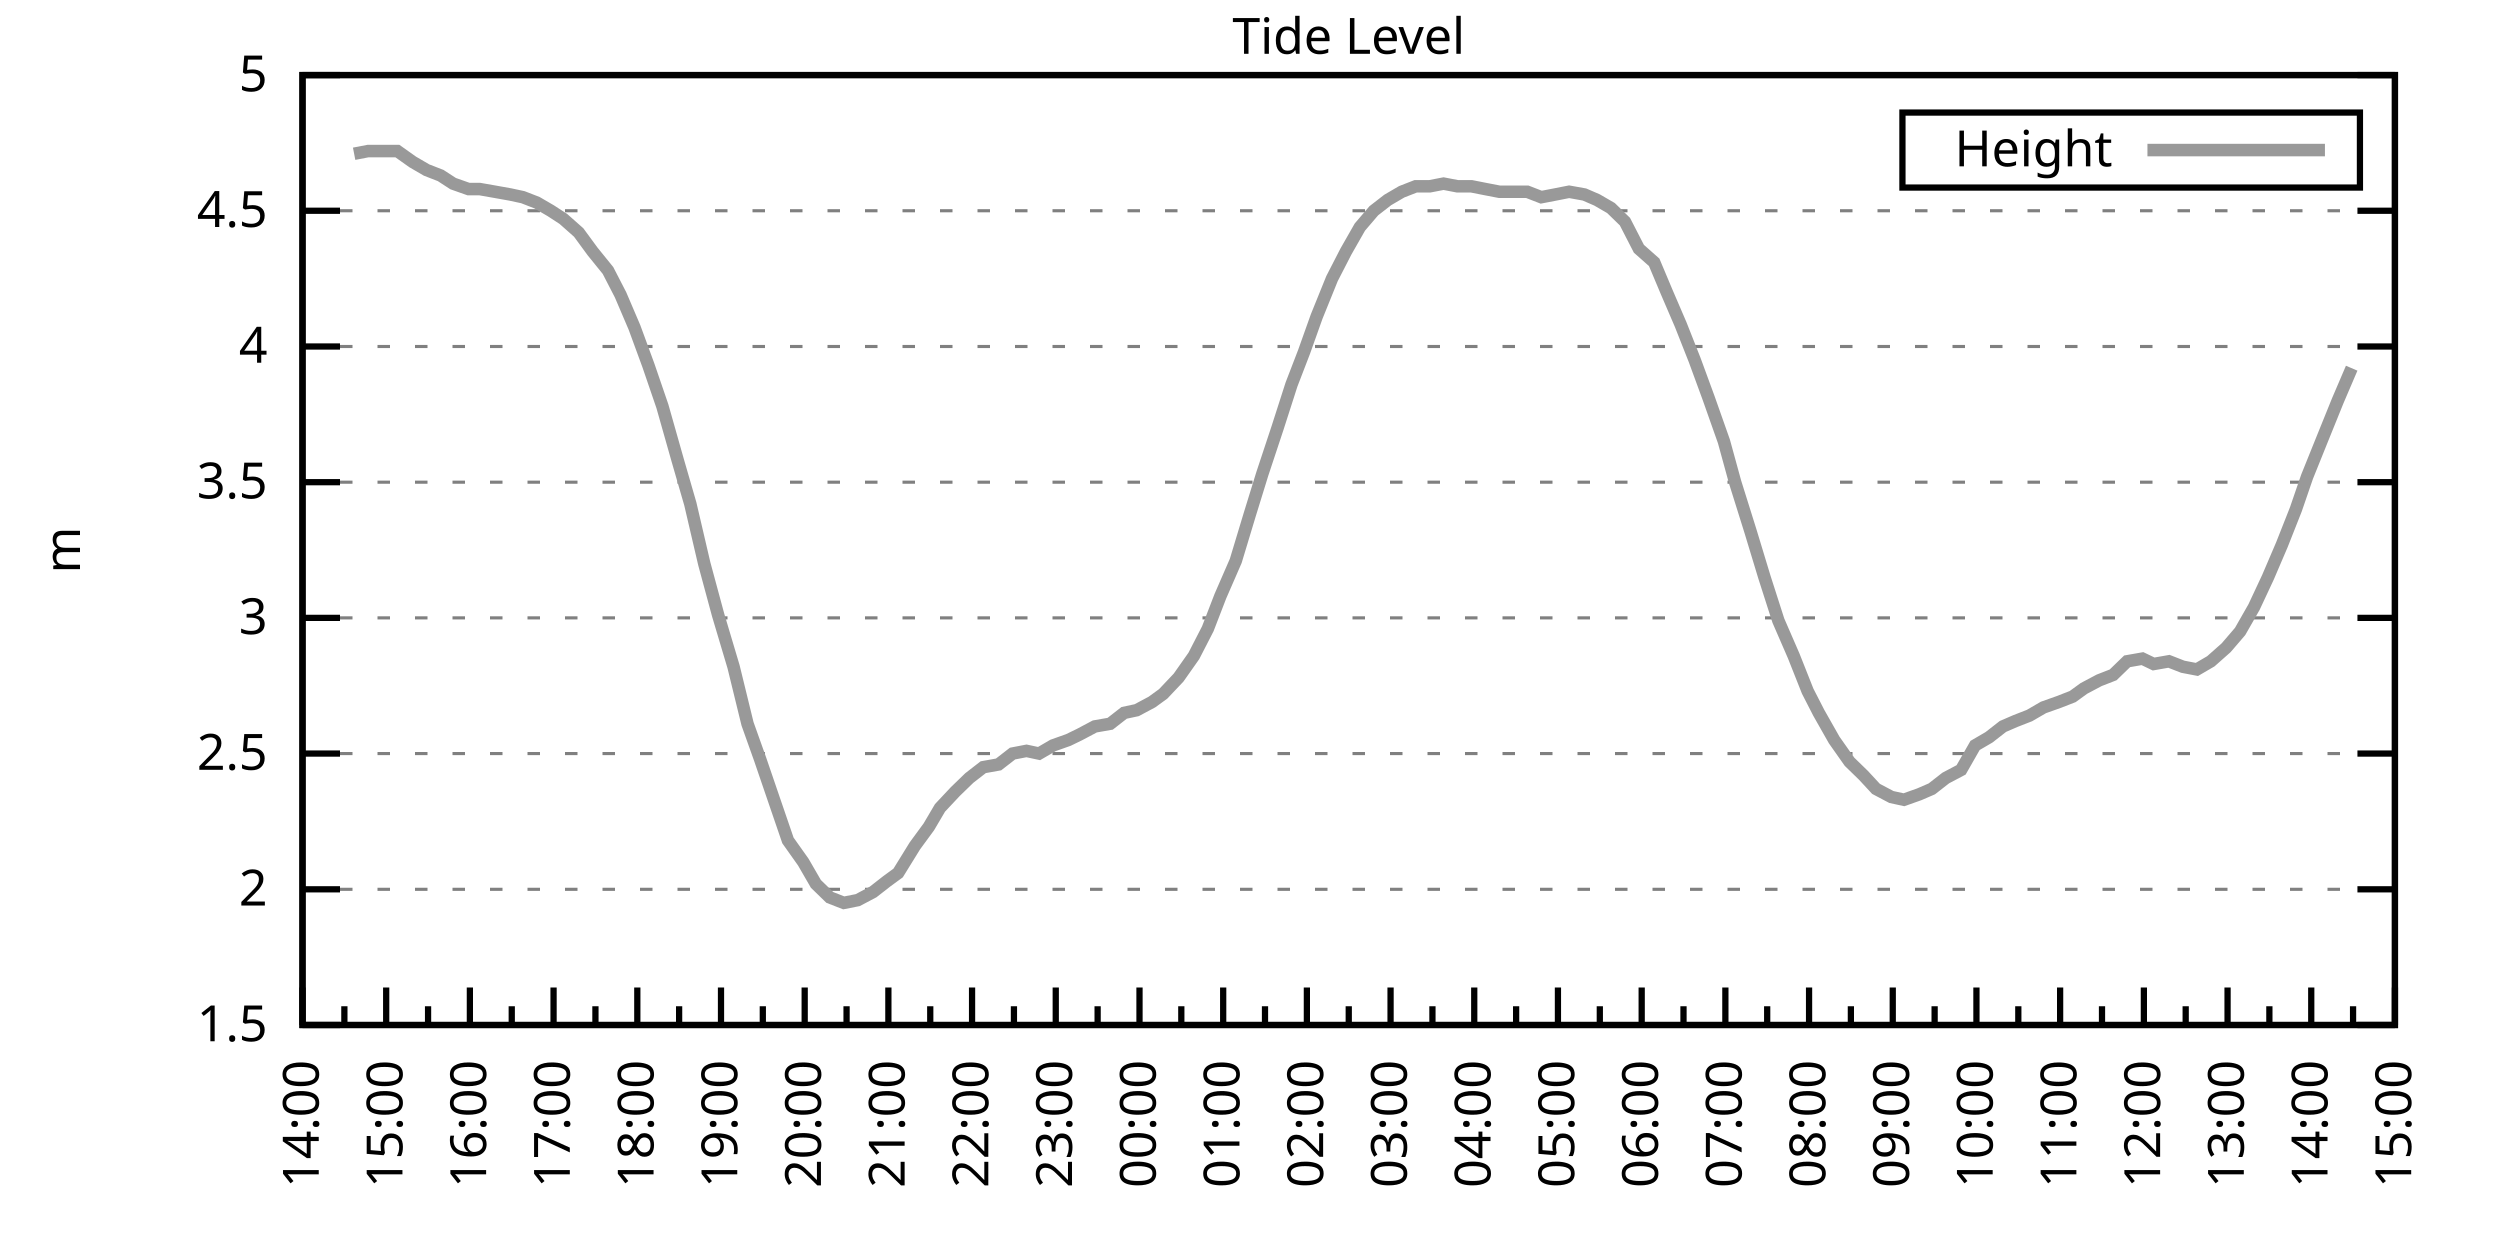
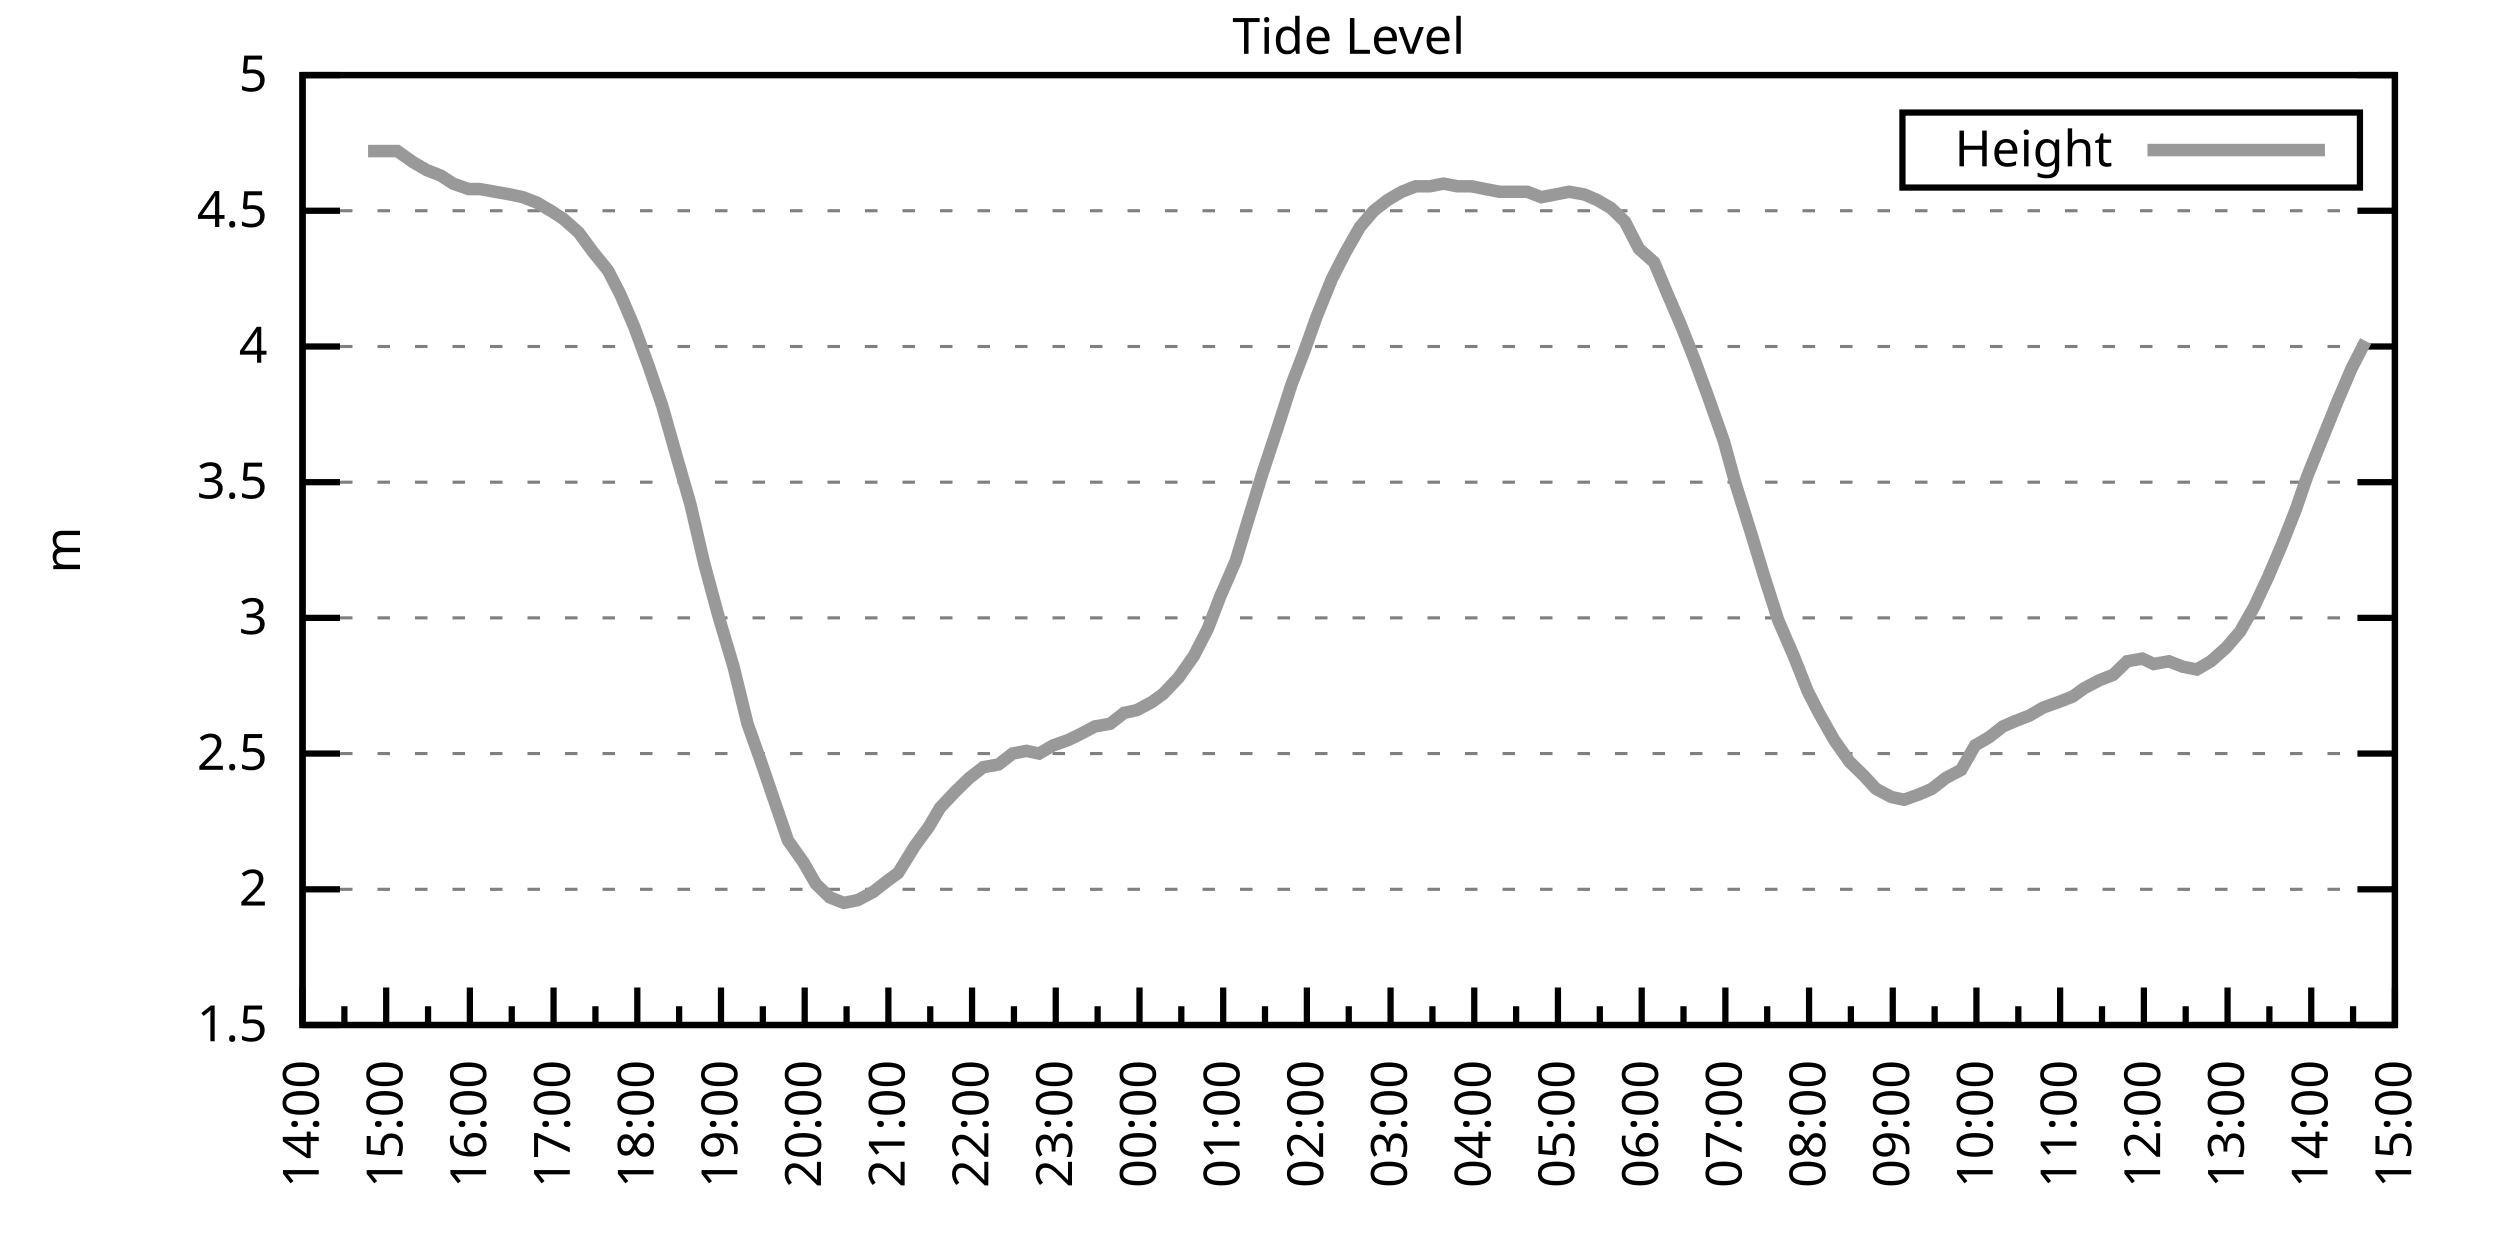
<svg xmlns="http://www.w3.org/2000/svg" xmlns:xlink="http://www.w3.org/1999/xlink" width="400" height="200" viewBox="0 0 400 200">
  <g id="gnuplot_canvas">
    <rect x="0" y="0" width="400" height="200" fill="none" />
    <defs>
      <circle id="gpDot" r="0.5" stroke-width="0.5" stroke="currentColor" />
      <path id="gpPt0" stroke-width="0.333" stroke="currentColor" d="M-1,0 h2 M0,-1 v2" />
      <path id="gpPt1" stroke-width="0.333" stroke="currentColor" d="M-1,-1 L1,1 M1,-1 L-1,1" />
      <path id="gpPt2" stroke-width="0.333" stroke="currentColor" d="M-1,0 L1,0 M0,-1 L0,1 M-1,-1 L1,1 M-1,1 L1,-1" />
      <rect id="gpPt3" stroke-width="0.333" stroke="currentColor" x="-1" y="-1" width="2" height="2" />
      <rect id="gpPt4" stroke-width="0.333" stroke="currentColor" fill="currentColor" x="-1" y="-1" width="2" height="2" />
      <circle id="gpPt5" stroke-width="0.333" stroke="currentColor" cx="0" cy="0" r="1" />
      <use xlink:href="#gpPt5" id="gpPt6" fill="currentColor" stroke="none" />
      <path id="gpPt7" stroke-width="0.333" stroke="currentColor" d="M0,-1.33 L-1.33,0.67 L1.33,0.67 z" />
      <use xlink:href="#gpPt7" id="gpPt8" fill="currentColor" stroke="none" />
      <use xlink:href="#gpPt7" id="gpPt9" stroke="currentColor" transform="rotate(180)" />
      <use xlink:href="#gpPt9" id="gpPt10" fill="currentColor" stroke="none" />
      <use xlink:href="#gpPt3" id="gpPt11" stroke="currentColor" transform="rotate(45)" />
      <use xlink:href="#gpPt11" id="gpPt12" fill="currentColor" stroke="none" />
      <path id="gpPt13" stroke-width="0.333" stroke="currentColor" d="M0,1.330 L1.265,0.411 L0.782,-1.067 L-0.782,-1.076 L-1.265,0.411 z" />
      <use xlink:href="#gpPt13" id="gpPt14" fill="currentColor" stroke="none" />
      <filter id="textbox" filterUnits="objectBoundingBox" x="0" y="0" height="1" width="1">
        <feFlood flood-color="white" flood-opacity="1" result="bgnd" />
        <feComposite in="SourceGraphic" in2="bgnd" operator="atop" />
      </filter>
      <filter id="greybox" filterUnits="objectBoundingBox" x="0" y="0" height="1" width="1">
        <feFlood flood-color="lightgrey" flood-opacity="1" result="grey" />
        <feComposite in="SourceGraphic" in2="grey" operator="atop" />
      </filter>
    </defs>
    <g fill="none" color="white" stroke="currentColor" stroke-width="1.00" stroke-linecap="butt" stroke-linejoin="miter">
</g>
    <g fill="none" color="black" stroke="currentColor" stroke-width="1.00" stroke-linecap="butt" stroke-linejoin="miter">
      <g stroke="none" shape-rendering="crispEdges">
        <polygon fill="rgb(255, 255, 255)" points="48.40,164.00 383.18,164.00 383.18,12.02 48.40,12.02 " />
      </g>
    </g>
    <g fill="none" color="black" stroke="currentColor" stroke-width="1.00" stroke-linecap="butt" stroke-linejoin="miter">
</g>
    <g fill="none" color="black" stroke="black" stroke-width="0.50" stroke-linecap="butt" stroke-linejoin="miter">
</g>
    <g fill="none" color="gray" stroke="currentColor" stroke-width="0.50" stroke-linecap="butt" stroke-linejoin="miter">
      <path stroke="gray" stroke-dasharray="2,4" class="gridline" d="M48.40,164.00 L383.19,164.00  " />
    </g>
    <g fill="none" color="gray" stroke="gray" stroke-width="1.00" stroke-linecap="butt" stroke-linejoin="miter">
</g>
    <g fill="none" color="black" stroke="currentColor" stroke-width="1.00" stroke-linecap="butt" stroke-linejoin="miter">
      <path stroke="black" d="M48.40,164.00 L54.40,164.00 M383.19,164.00 L377.19,164.00  " />
      <g transform="translate(42.80,166.60)" stroke="none" fill="black" font-family="Sans" font-size="8.00" text-anchor="end">
        <text>
          <tspan font-family="Sans"> 1.5</tspan>
        </text>
      </g>
    </g>
    <g fill="none" color="black" stroke="currentColor" stroke-width="1.00" stroke-linecap="butt" stroke-linejoin="miter">
</g>
    <g fill="none" color="black" stroke="black" stroke-width="0.50" stroke-linecap="butt" stroke-linejoin="miter">
</g>
    <g fill="none" color="gray" stroke="currentColor" stroke-width="0.50" stroke-linecap="butt" stroke-linejoin="miter">
      <path stroke="gray" stroke-dasharray="2,4" class="gridline" d="M48.40,142.29 L383.19,142.29  " />
    </g>
    <g fill="none" color="gray" stroke="gray" stroke-width="1.00" stroke-linecap="butt" stroke-linejoin="miter">
</g>
    <g fill="none" color="black" stroke="currentColor" stroke-width="1.00" stroke-linecap="butt" stroke-linejoin="miter">
      <path stroke="black" d="M48.40,142.29 L54.40,142.29 M383.19,142.29 L377.19,142.29  " />
      <g transform="translate(42.80,144.89)" stroke="none" fill="black" font-family="Sans" font-size="8.00" text-anchor="end">
        <text>
          <tspan font-family="Sans"> 2</tspan>
        </text>
      </g>
    </g>
    <g fill="none" color="black" stroke="currentColor" stroke-width="1.00" stroke-linecap="butt" stroke-linejoin="miter">
</g>
    <g fill="none" color="black" stroke="black" stroke-width="0.50" stroke-linecap="butt" stroke-linejoin="miter">
</g>
    <g fill="none" color="gray" stroke="currentColor" stroke-width="0.50" stroke-linecap="butt" stroke-linejoin="miter">
      <path stroke="gray" stroke-dasharray="2,4" class="gridline" d="M48.40,120.57 L383.19,120.57  " />
    </g>
    <g fill="none" color="gray" stroke="gray" stroke-width="1.00" stroke-linecap="butt" stroke-linejoin="miter">
</g>
    <g fill="none" color="black" stroke="currentColor" stroke-width="1.00" stroke-linecap="butt" stroke-linejoin="miter">
      <path stroke="black" d="M48.40,120.57 L54.40,120.57 M383.19,120.57 L377.19,120.57  " />
      <g transform="translate(42.80,123.17)" stroke="none" fill="black" font-family="Sans" font-size="8.00" text-anchor="end">
        <text>
          <tspan font-family="Sans"> 2.5</tspan>
        </text>
      </g>
    </g>
    <g fill="none" color="black" stroke="currentColor" stroke-width="1.00" stroke-linecap="butt" stroke-linejoin="miter">
</g>
    <g fill="none" color="black" stroke="black" stroke-width="0.50" stroke-linecap="butt" stroke-linejoin="miter">
</g>
    <g fill="none" color="gray" stroke="currentColor" stroke-width="0.50" stroke-linecap="butt" stroke-linejoin="miter">
      <path stroke="gray" stroke-dasharray="2,4" class="gridline" d="M48.40,98.86 L383.19,98.86  " />
    </g>
    <g fill="none" color="gray" stroke="gray" stroke-width="1.00" stroke-linecap="butt" stroke-linejoin="miter">
</g>
    <g fill="none" color="black" stroke="currentColor" stroke-width="1.00" stroke-linecap="butt" stroke-linejoin="miter">
      <path stroke="black" d="M48.40,98.86 L54.40,98.86 M383.19,98.86 L377.19,98.86  " />
      <g transform="translate(42.80,101.46)" stroke="none" fill="black" font-family="Sans" font-size="8.00" text-anchor="end">
        <text>
          <tspan font-family="Sans"> 3</tspan>
        </text>
      </g>
    </g>
    <g fill="none" color="black" stroke="currentColor" stroke-width="1.00" stroke-linecap="butt" stroke-linejoin="miter">
</g>
    <g fill="none" color="black" stroke="black" stroke-width="0.50" stroke-linecap="butt" stroke-linejoin="miter">
</g>
    <g fill="none" color="gray" stroke="currentColor" stroke-width="0.50" stroke-linecap="butt" stroke-linejoin="miter">
      <path stroke="gray" stroke-dasharray="2,4" class="gridline" d="M48.40,77.15 L383.19,77.15  " />
    </g>
    <g fill="none" color="gray" stroke="gray" stroke-width="1.00" stroke-linecap="butt" stroke-linejoin="miter">
</g>
    <g fill="none" color="black" stroke="currentColor" stroke-width="1.00" stroke-linecap="butt" stroke-linejoin="miter">
      <path stroke="black" d="M48.40,77.15 L54.40,77.15 M383.19,77.15 L377.19,77.15  " />
      <g transform="translate(42.80,79.75)" stroke="none" fill="black" font-family="Sans" font-size="8.00" text-anchor="end">
        <text>
          <tspan font-family="Sans"> 3.5</tspan>
        </text>
      </g>
    </g>
    <g fill="none" color="black" stroke="currentColor" stroke-width="1.00" stroke-linecap="butt" stroke-linejoin="miter">
</g>
    <g fill="none" color="black" stroke="black" stroke-width="0.50" stroke-linecap="butt" stroke-linejoin="miter">
</g>
    <g fill="none" color="gray" stroke="currentColor" stroke-width="0.50" stroke-linecap="butt" stroke-linejoin="miter">
      <path stroke="gray" stroke-dasharray="2,4" class="gridline" d="M48.40,55.44 L383.19,55.44  " />
    </g>
    <g fill="none" color="gray" stroke="gray" stroke-width="1.00" stroke-linecap="butt" stroke-linejoin="miter">
</g>
    <g fill="none" color="black" stroke="currentColor" stroke-width="1.00" stroke-linecap="butt" stroke-linejoin="miter">
      <path stroke="black" d="M48.40,55.44 L54.40,55.44 M383.19,55.44 L377.19,55.44  " />
      <g transform="translate(42.80,58.04)" stroke="none" fill="black" font-family="Sans" font-size="8.00" text-anchor="end">
        <text>
          <tspan font-family="Sans"> 4</tspan>
        </text>
      </g>
    </g>
    <g fill="none" color="black" stroke="currentColor" stroke-width="1.00" stroke-linecap="butt" stroke-linejoin="miter">
</g>
    <g fill="none" color="black" stroke="black" stroke-width="0.50" stroke-linecap="butt" stroke-linejoin="miter">
</g>
    <g fill="none" color="gray" stroke="currentColor" stroke-width="0.50" stroke-linecap="butt" stroke-linejoin="miter">
      <path stroke="gray" stroke-dasharray="2,4" class="gridline" d="M48.40,33.72 L383.19,33.72  " />
    </g>
    <g fill="none" color="gray" stroke="gray" stroke-width="1.00" stroke-linecap="butt" stroke-linejoin="miter">
</g>
    <g fill="none" color="black" stroke="currentColor" stroke-width="1.00" stroke-linecap="butt" stroke-linejoin="miter">
      <path stroke="black" d="M48.40,33.72 L54.40,33.72 M383.19,33.72 L377.19,33.72  " />
      <g transform="translate(42.80,36.32)" stroke="none" fill="black" font-family="Sans" font-size="8.00" text-anchor="end">
        <text>
          <tspan font-family="Sans"> 4.5</tspan>
        </text>
      </g>
    </g>
    <g fill="none" color="black" stroke="currentColor" stroke-width="1.00" stroke-linecap="butt" stroke-linejoin="miter">
</g>
    <g fill="none" color="black" stroke="black" stroke-width="0.50" stroke-linecap="butt" stroke-linejoin="miter">
</g>
    <g fill="none" color="gray" stroke="currentColor" stroke-width="0.50" stroke-linecap="butt" stroke-linejoin="miter">
      <path stroke="gray" stroke-dasharray="2,4" class="gridline" d="M48.40,12.01 L383.19,12.01  " />
    </g>
    <g fill="none" color="gray" stroke="gray" stroke-width="1.00" stroke-linecap="butt" stroke-linejoin="miter">
</g>
    <g fill="none" color="black" stroke="currentColor" stroke-width="1.00" stroke-linecap="butt" stroke-linejoin="miter">
      <path stroke="black" d="M48.40,12.01 L54.40,12.01 M383.19,12.01 L377.19,12.01  " />
      <g transform="translate(42.80,14.61)" stroke="none" fill="black" font-family="Sans" font-size="8.00" text-anchor="end">
        <text>
          <tspan font-family="Sans"> 5</tspan>
        </text>
      </g>
    </g>
    <g fill="none" color="black" stroke="currentColor" stroke-width="1.00" stroke-linecap="butt" stroke-linejoin="miter">
      <path stroke="black" d="M48.40,164.00 L48.40,158.00  " />
      <g transform="translate(51.00,169.60) rotate(270)" stroke="none" fill="black" font-family="Sans" font-size="8.00" text-anchor="end">
        <text>
          <tspan font-family="Sans">14:00</tspan>
        </text>
      </g>
    </g>
    <g fill="none" color="black" stroke="currentColor" stroke-width="1.00" stroke-linecap="butt" stroke-linejoin="miter">
      <path stroke="black" d="M55.10,164.00 L55.10,161.00 M61.79,164.00 L61.79,158.00  " />
      <g transform="translate(64.39,169.60) rotate(270)" stroke="none" fill="black" font-family="Sans" font-size="8.00" text-anchor="end">
        <text>
          <tspan font-family="Sans">15:00</tspan>
        </text>
      </g>
    </g>
    <g fill="none" color="black" stroke="currentColor" stroke-width="1.00" stroke-linecap="butt" stroke-linejoin="miter">
      <path stroke="black" d="M68.49,164.00 L68.49,161.00 M75.18,164.00 L75.18,158.00  " />
      <g transform="translate(77.78,169.60) rotate(270)" stroke="none" fill="black" font-family="Sans" font-size="8.00" text-anchor="end">
        <text>
          <tspan font-family="Sans">16:00</tspan>
        </text>
      </g>
    </g>
    <g fill="none" color="black" stroke="currentColor" stroke-width="1.00" stroke-linecap="butt" stroke-linejoin="miter">
      <path stroke="black" d="M81.88,164.00 L81.88,161.00 M88.57,164.00 L88.57,158.00  " />
      <g transform="translate(91.17,169.60) rotate(270)" stroke="none" fill="black" font-family="Sans" font-size="8.00" text-anchor="end">
        <text>
          <tspan font-family="Sans">17:00</tspan>
        </text>
      </g>
    </g>
    <g fill="none" color="black" stroke="currentColor" stroke-width="1.00" stroke-linecap="butt" stroke-linejoin="miter">
      <path stroke="black" d="M95.27,164.00 L95.27,161.00 M101.97,164.00 L101.97,158.00  " />
      <g transform="translate(104.57,169.60) rotate(270)" stroke="none" fill="black" font-family="Sans" font-size="8.00" text-anchor="end">
        <text>
          <tspan font-family="Sans">18:00</tspan>
        </text>
      </g>
    </g>
    <g fill="none" color="black" stroke="currentColor" stroke-width="1.00" stroke-linecap="butt" stroke-linejoin="miter">
      <path stroke="black" d="M108.66,164.00 L108.66,161.00 M115.36,164.00 L115.36,158.00  " />
      <g transform="translate(117.96,169.60) rotate(270)" stroke="none" fill="black" font-family="Sans" font-size="8.00" text-anchor="end">
        <text>
          <tspan font-family="Sans">19:00</tspan>
        </text>
      </g>
    </g>
    <g fill="none" color="black" stroke="currentColor" stroke-width="1.00" stroke-linecap="butt" stroke-linejoin="miter">
      <path stroke="black" d="M122.05,164.00 L122.05,161.00 M128.75,164.00 L128.75,158.00  " />
      <g transform="translate(131.35,169.60) rotate(270)" stroke="none" fill="black" font-family="Sans" font-size="8.00" text-anchor="end">
        <text>
          <tspan font-family="Sans">20:00</tspan>
        </text>
      </g>
    </g>
    <g fill="none" color="black" stroke="currentColor" stroke-width="1.00" stroke-linecap="butt" stroke-linejoin="miter">
      <path stroke="black" d="M135.45,164.00 L135.45,161.00 M142.14,164.00 L142.14,158.00  " />
      <g transform="translate(144.74,169.60) rotate(270)" stroke="none" fill="black" font-family="Sans" font-size="8.00" text-anchor="end">
        <text>
          <tspan font-family="Sans">21:00</tspan>
        </text>
      </g>
    </g>
    <g fill="none" color="black" stroke="currentColor" stroke-width="1.00" stroke-linecap="butt" stroke-linejoin="miter">
      <path stroke="black" d="M148.84,164.00 L148.84,161.00 M155.53,164.00 L155.53,158.00  " />
      <g transform="translate(158.13,169.60) rotate(270)" stroke="none" fill="black" font-family="Sans" font-size="8.00" text-anchor="end">
        <text>
          <tspan font-family="Sans">22:00</tspan>
        </text>
      </g>
    </g>
    <g fill="none" color="black" stroke="currentColor" stroke-width="1.00" stroke-linecap="butt" stroke-linejoin="miter">
      <path stroke="black" d="M162.23,164.00 L162.23,161.00 M168.92,164.00 L168.92,158.00  " />
      <g transform="translate(171.52,169.60) rotate(270)" stroke="none" fill="black" font-family="Sans" font-size="8.00" text-anchor="end">
        <text>
          <tspan font-family="Sans">23:00</tspan>
        </text>
      </g>
    </g>
    <g fill="none" color="black" stroke="currentColor" stroke-width="1.00" stroke-linecap="butt" stroke-linejoin="miter">
      <path stroke="black" d="M175.62,164.00 L175.62,161.00 M182.32,164.00 L182.32,158.00  " />
      <g transform="translate(184.92,169.60) rotate(270)" stroke="none" fill="black" font-family="Sans" font-size="8.00" text-anchor="end">
        <text>
          <tspan font-family="Sans">00:00</tspan>
        </text>
      </g>
    </g>
    <g fill="none" color="black" stroke="currentColor" stroke-width="1.00" stroke-linecap="butt" stroke-linejoin="miter">
      <path stroke="black" d="M189.01,164.00 L189.01,161.00 M195.71,164.00 L195.71,158.00  " />
      <g transform="translate(198.31,169.60) rotate(270)" stroke="none" fill="black" font-family="Sans" font-size="8.00" text-anchor="end">
        <text>
          <tspan font-family="Sans">01:00</tspan>
        </text>
      </g>
    </g>
    <g fill="none" color="black" stroke="currentColor" stroke-width="1.00" stroke-linecap="butt" stroke-linejoin="miter">
      <path stroke="black" d="M202.40,164.00 L202.40,161.00 M209.10,164.00 L209.10,158.00  " />
      <g transform="translate(211.70,169.60) rotate(270)" stroke="none" fill="black" font-family="Sans" font-size="8.00" text-anchor="end">
        <text>
          <tspan font-family="Sans">02:00</tspan>
        </text>
      </g>
    </g>
    <g fill="none" color="black" stroke="currentColor" stroke-width="1.00" stroke-linecap="butt" stroke-linejoin="miter">
      <path stroke="black" d="M215.80,164.00 L215.80,161.00 M222.49,164.00 L222.49,158.00  " />
      <g transform="translate(225.09,169.60) rotate(270)" stroke="none" fill="black" font-family="Sans" font-size="8.00" text-anchor="end">
        <text>
          <tspan font-family="Sans">03:00</tspan>
        </text>
      </g>
    </g>
    <g fill="none" color="black" stroke="currentColor" stroke-width="1.00" stroke-linecap="butt" stroke-linejoin="miter">
      <path stroke="black" d="M229.19,164.00 L229.19,161.00 M235.88,164.00 L235.88,158.00  " />
      <g transform="translate(238.48,169.60) rotate(270)" stroke="none" fill="black" font-family="Sans" font-size="8.00" text-anchor="end">
        <text>
          <tspan font-family="Sans">04:00</tspan>
        </text>
      </g>
    </g>
    <g fill="none" color="black" stroke="currentColor" stroke-width="1.00" stroke-linecap="butt" stroke-linejoin="miter">
      <path stroke="black" d="M242.58,164.00 L242.58,161.00 M249.27,164.00 L249.27,158.00  " />
      <g transform="translate(251.87,169.60) rotate(270)" stroke="none" fill="black" font-family="Sans" font-size="8.00" text-anchor="end">
        <text>
          <tspan font-family="Sans">05:00</tspan>
        </text>
      </g>
    </g>
    <g fill="none" color="black" stroke="currentColor" stroke-width="1.00" stroke-linecap="butt" stroke-linejoin="miter">
      <path stroke="black" d="M255.97,164.00 L255.97,161.00 M262.67,164.00 L262.67,158.00  " />
      <g transform="translate(265.27,169.60) rotate(270)" stroke="none" fill="black" font-family="Sans" font-size="8.00" text-anchor="end">
        <text>
          <tspan font-family="Sans">06:00</tspan>
        </text>
      </g>
    </g>
    <g fill="none" color="black" stroke="currentColor" stroke-width="1.00" stroke-linecap="butt" stroke-linejoin="miter">
      <path stroke="black" d="M269.36,164.00 L269.36,161.00 M276.06,164.00 L276.06,158.00  " />
      <g transform="translate(278.66,169.60) rotate(270)" stroke="none" fill="black" font-family="Sans" font-size="8.00" text-anchor="end">
        <text>
          <tspan font-family="Sans">07:00</tspan>
        </text>
      </g>
    </g>
    <g fill="none" color="black" stroke="currentColor" stroke-width="1.00" stroke-linecap="butt" stroke-linejoin="miter">
      <path stroke="black" d="M282.75,164.00 L282.75,161.00 M289.45,164.00 L289.45,158.00  " />
      <g transform="translate(292.05,169.60) rotate(270)" stroke="none" fill="black" font-family="Sans" font-size="8.00" text-anchor="end">
        <text>
          <tspan font-family="Sans">08:00</tspan>
        </text>
      </g>
    </g>
    <g fill="none" color="black" stroke="currentColor" stroke-width="1.00" stroke-linecap="butt" stroke-linejoin="miter">
      <path stroke="black" d="M296.14,164.00 L296.14,161.00 M302.84,164.00 L302.84,158.00  " />
      <g transform="translate(305.44,169.60) rotate(270)" stroke="none" fill="black" font-family="Sans" font-size="8.00" text-anchor="end">
        <text>
          <tspan font-family="Sans">09:00</tspan>
        </text>
      </g>
    </g>
    <g fill="none" color="black" stroke="currentColor" stroke-width="1.00" stroke-linecap="butt" stroke-linejoin="miter">
      <path stroke="black" d="M309.54,164.00 L309.54,161.00 M316.23,164.00 L316.23,158.00  " />
      <g transform="translate(318.83,169.60) rotate(270)" stroke="none" fill="black" font-family="Sans" font-size="8.00" text-anchor="end">
        <text>
          <tspan font-family="Sans">10:00</tspan>
        </text>
      </g>
    </g>
    <g fill="none" color="black" stroke="currentColor" stroke-width="1.00" stroke-linecap="butt" stroke-linejoin="miter">
      <path stroke="black" d="M322.93,164.00 L322.93,161.00 M329.62,164.00 L329.62,158.00  " />
      <g transform="translate(332.22,169.60) rotate(270)" stroke="none" fill="black" font-family="Sans" font-size="8.00" text-anchor="end">
        <text>
          <tspan font-family="Sans">11:00</tspan>
        </text>
      </g>
    </g>
    <g fill="none" color="black" stroke="currentColor" stroke-width="1.00" stroke-linecap="butt" stroke-linejoin="miter">
      <path stroke="black" d="M336.32,164.00 L336.32,161.00 M343.02,164.00 L343.02,158.00  " />
      <g transform="translate(345.62,169.60) rotate(270)" stroke="none" fill="black" font-family="Sans" font-size="8.00" text-anchor="end">
        <text>
          <tspan font-family="Sans">12:00</tspan>
        </text>
      </g>
    </g>
    <g fill="none" color="black" stroke="currentColor" stroke-width="1.00" stroke-linecap="butt" stroke-linejoin="miter">
      <path stroke="black" d="M349.71,164.00 L349.71,161.00 M356.41,164.00 L356.41,158.00  " />
      <g transform="translate(359.01,169.60) rotate(270)" stroke="none" fill="black" font-family="Sans" font-size="8.00" text-anchor="end">
        <text>
          <tspan font-family="Sans">13:00</tspan>
        </text>
      </g>
    </g>
    <g fill="none" color="black" stroke="currentColor" stroke-width="1.00" stroke-linecap="butt" stroke-linejoin="miter">
      <path stroke="black" d="M363.10,164.00 L363.10,161.00 M369.80,164.00 L369.80,158.00  " />
      <g transform="translate(372.40,169.60) rotate(270)" stroke="none" fill="black" font-family="Sans" font-size="8.00" text-anchor="end">
        <text>
          <tspan font-family="Sans">14:00</tspan>
        </text>
      </g>
    </g>
    <g fill="none" color="black" stroke="currentColor" stroke-width="1.00" stroke-linecap="butt" stroke-linejoin="miter">
      <path stroke="black" d="M376.49,164.00 L376.49,161.00 M383.19,164.00 L383.19,158.00  " />
      <g transform="translate(385.79,169.60) rotate(270)" stroke="none" fill="black" font-family="Sans" font-size="8.00" text-anchor="end">
        <text>
          <tspan font-family="Sans">15:00</tspan>
        </text>
      </g>
    </g>
    <g fill="none" color="black" stroke="currentColor" stroke-width="1.00" stroke-linecap="butt" stroke-linejoin="miter">
</g>
    <g fill="none" color="black" stroke="currentColor" stroke-width="1.00" stroke-linecap="butt" stroke-linejoin="miter">
      <path stroke="black" d="M48.40,12.01 L48.40,164.00 L383.19,164.00 L383.19,12.01 L48.40,12.01 Z  " />
    </g>
    <g fill="none" color="black" stroke="currentColor" stroke-width="1.00" stroke-linecap="butt" stroke-linejoin="miter">
      <g transform="translate(12.80,88.01) rotate(270)" stroke="none" fill="black" font-family="Sans" font-size="8.00" text-anchor="middle">
        <text>
          <tspan font-family="Sans">m</tspan>
        </text>
      </g>
    </g>
    <g fill="none" color="black" stroke="currentColor" stroke-width="1.00" stroke-linecap="butt" stroke-linejoin="miter">
</g>
    <g fill="none" color="black" stroke="currentColor" stroke-width="1.00" stroke-linecap="butt" stroke-linejoin="miter">
      <path stroke="black" d="M304.39,30.01 L304.39,18.01 L377.59,18.01 L377.59,30.01 L304.39,30.01 Z  " />
    </g>
    <g id="Tide_level_plot_1">
      <g fill="none" color="white" stroke="black" stroke-width="2.00" stroke-linecap="butt" stroke-linejoin="miter">
</g>
      <g fill="none" color="black" stroke="currentColor" stroke-width="2.00" stroke-linecap="butt" stroke-linejoin="miter">
        <g transform="translate(337.99,26.61)" stroke="none" fill="black" font-family="Sans" font-size="8.00" text-anchor="end">
          <text>
            <tspan font-family="Sans">Height</tspan>
          </text>
        </g>
      </g>
      <g fill="none" color="black" stroke="currentColor" stroke-width="2.00" stroke-linecap="butt" stroke-linejoin="miter">
-         <path stroke="rgb(153, 153, 153)" d="M343.59,24.01 L371.99,24.01 M56.66,24.60 L58.89,24.17 L63.58,24.17 L66.03,25.91 L68.26,27.21 L70.50,28.08   L72.50,29.38 L74.96,30.25 L76.75,30.25 L79.20,30.68 L81.66,31.12 L83.66,31.55 L85.90,32.42 L88.13,33.72   L90.14,35.03 L92.59,37.20 L94.82,40.24 L97.28,43.28 L99.29,47.18 L101.52,52.40 L103.75,58.48 L105.98,64.99   L108.44,73.67 L110.45,80.62 L112.68,90.18 L114.91,98.43 L117.37,106.68 L119.60,115.80 L121.61,121.44 L123.84,127.96   L126.07,134.47 L128.53,137.94 L130.54,141.42 L132.77,143.59 L135.00,144.46 L137.23,144.02 L139.69,142.72 L141.92,140.98   L143.70,139.68 L146.38,135.34 L148.61,132.30 L150.40,129.26 L152.85,126.65 L155.09,124.48 L157.32,122.75 L159.77,122.31   L162.01,120.57 L164.24,120.14 L166.25,120.57 L168.48,119.27 L170.93,118.40 L172.72,117.53 L175.17,116.23 L177.63,115.80   L179.86,114.06 L181.87,113.63 L184.32,112.32 L186.11,111.02 L188.57,108.42 L191.02,104.94 L193.25,100.60 L195.26,95.39   L197.72,89.74 L199.95,82.36 L201.96,75.85 L204.41,68.46 L206.64,61.52 L208.65,56.30 L210.66,50.66 L213.12,44.58   L215.35,40.24 L217.58,36.33 L219.81,33.72 L222.04,31.99 L224.28,30.68 L226.51,29.81 L228.74,29.81 L230.97,29.38   L233.20,29.81 L235.44,29.81 L237.67,30.25 L239.90,30.68 L242.13,30.68 L244.36,30.68 L246.60,31.55 L248.83,31.12   L251.06,30.68 L253.51,31.12 L255.52,31.99 L257.76,33.29 L259.99,35.46 L262.22,39.80 L264.67,41.97 L266.68,46.75   L268.92,51.96 L271.15,57.61 L273.38,63.69 L275.83,70.63 L277.62,77.15 L280.07,84.97 L282.31,92.35 L284.54,99.30   L286.99,104.94 L289.23,110.59 L291.01,114.06 L293.47,118.40 L295.92,121.88 L298.15,124.05 L300.16,126.22 L302.62,127.52   L304.63,127.96 L307.08,127.09 L309.09,126.22 L311.32,124.48 L313.78,123.18 L316.01,119.27 L318.24,117.97 L320.47,116.23   L322.48,115.36 L324.71,114.49 L326.95,113.19 L329.40,112.32 L331.63,111.45 L333.42,110.15 L335.87,108.85 L338.10,107.98   L340.34,105.81 L342.79,105.38 L344.58,106.24 L347.03,105.81 L349.26,106.68 L351.50,107.11 L353.73,105.81 L356.18,103.64   L358.42,101.03 L360.65,97.12 L362.88,92.35 L365.11,87.14 L367.34,81.49 L369.13,76.28 L371.58,70.20 L374.04,64.12   L376.27,58.91  " />
+         <path stroke="rgb(153, 153, 153)" d="M343.59,24.01 L371.99,24.01 M58.89,24.17 L63.58,24.17 L66.03,25.91 L68.26,27.21 L70.50,28.08 L72.50,29.38   L74.96,30.25 L76.75,30.25 L79.20,30.68 L81.66,31.12 L83.66,31.55 L85.90,32.42 L88.13,33.72 L90.14,35.03   L92.59,37.20 L94.82,40.24 L97.28,43.28 L99.29,47.18 L101.52,52.40 L103.75,58.48 L105.98,64.99 L108.44,73.67   L110.45,80.62 L112.68,90.18 L114.91,98.43 L117.37,106.68 L119.60,115.80 L121.61,121.44 L123.84,127.96 L126.07,134.47   L128.53,137.94 L130.54,141.42 L132.77,143.59 L135.00,144.46 L137.23,144.02 L139.69,142.72 L141.92,140.98 L143.70,139.68   L146.38,135.34 L148.61,132.30 L150.40,129.26 L152.85,126.65 L155.09,124.48 L157.32,122.75 L159.77,122.31 L162.01,120.57   L164.24,120.14 L166.25,120.57 L168.48,119.27 L170.93,118.40 L172.72,117.53 L175.17,116.23 L177.63,115.80 L179.86,114.06   L181.87,113.63 L184.32,112.32 L186.11,111.02 L188.57,108.42 L191.02,104.94 L193.25,100.60 L195.26,95.39 L197.72,89.74   L199.95,82.36 L201.96,75.85 L204.41,68.46 L206.64,61.52 L208.65,56.30 L210.66,50.66 L213.12,44.58 L215.35,40.24   L217.58,36.33 L219.81,33.72 L222.04,31.99 L224.28,30.68 L226.51,29.81 L228.74,29.81 L230.97,29.38 L233.20,29.81   L235.44,29.81 L237.67,30.25 L239.90,30.68 L242.13,30.68 L244.36,30.68 L246.60,31.55 L248.83,31.12 L251.06,30.68   L253.51,31.12 L255.52,31.99 L257.76,33.29 L259.99,35.46 L262.22,39.80 L264.67,41.97 L266.68,46.75 L268.92,51.96   L271.15,57.61 L273.38,63.69 L275.83,70.63 L277.62,77.15 L280.07,84.97 L282.31,92.35 L284.54,99.30 L286.99,104.94   L289.23,110.59 L291.01,114.06 L293.47,118.40 L295.92,121.88 L298.15,124.05 L300.16,126.22 L302.62,127.52 L304.63,127.96   L307.08,127.09 L309.09,126.22 L311.32,124.48 L313.78,123.18 L316.01,119.27 L318.24,117.97 L320.47,116.23 L322.48,115.36   L324.71,114.49 L326.95,113.19 L329.40,112.32 L331.63,111.45 L333.42,110.15 L335.87,108.85 L338.10,107.98 L340.34,105.81   L342.79,105.38 L344.58,106.24 L347.03,105.81 L349.26,106.68 L351.50,107.11 L353.73,105.81 L356.18,103.64 L358.42,101.03   L360.65,97.12 L362.88,92.35 L365.11,87.14 L367.34,81.49 L369.13,76.28 L371.58,70.20 L374.04,64.12 L376.27,58.91   L378.50,54.57  " />
      </g>
    </g>
    <g fill="none" color="black" stroke="currentColor" stroke-width="2.00" stroke-linecap="butt" stroke-linejoin="miter">
</g>
    <g fill="none" color="black" stroke="black" stroke-width="1.00" stroke-linecap="butt" stroke-linejoin="miter">
</g>
    <g fill="none" color="black" stroke="currentColor" stroke-width="1.00" stroke-linecap="butt" stroke-linejoin="miter">
      <path stroke="black" d="M48.40,12.01 L48.40,164.00 L383.19,164.00 L383.19,12.01 L48.40,12.01 Z  " />
    </g>
    <g fill="none" color="black" stroke="currentColor" stroke-width="1.00" stroke-linecap="butt" stroke-linejoin="miter">
      <g transform="translate(215.79,8.61)" stroke="none" fill="black" font-family="Sans" font-size="8.00" text-anchor="middle">
        <text>
          <tspan font-family="Sans">Tide Level</tspan>
        </text>
      </g>
    </g>
    <g fill="none" color="black" stroke="currentColor" stroke-width="1.00" stroke-linecap="butt" stroke-linejoin="miter">
</g>
  </g>
</svg>
